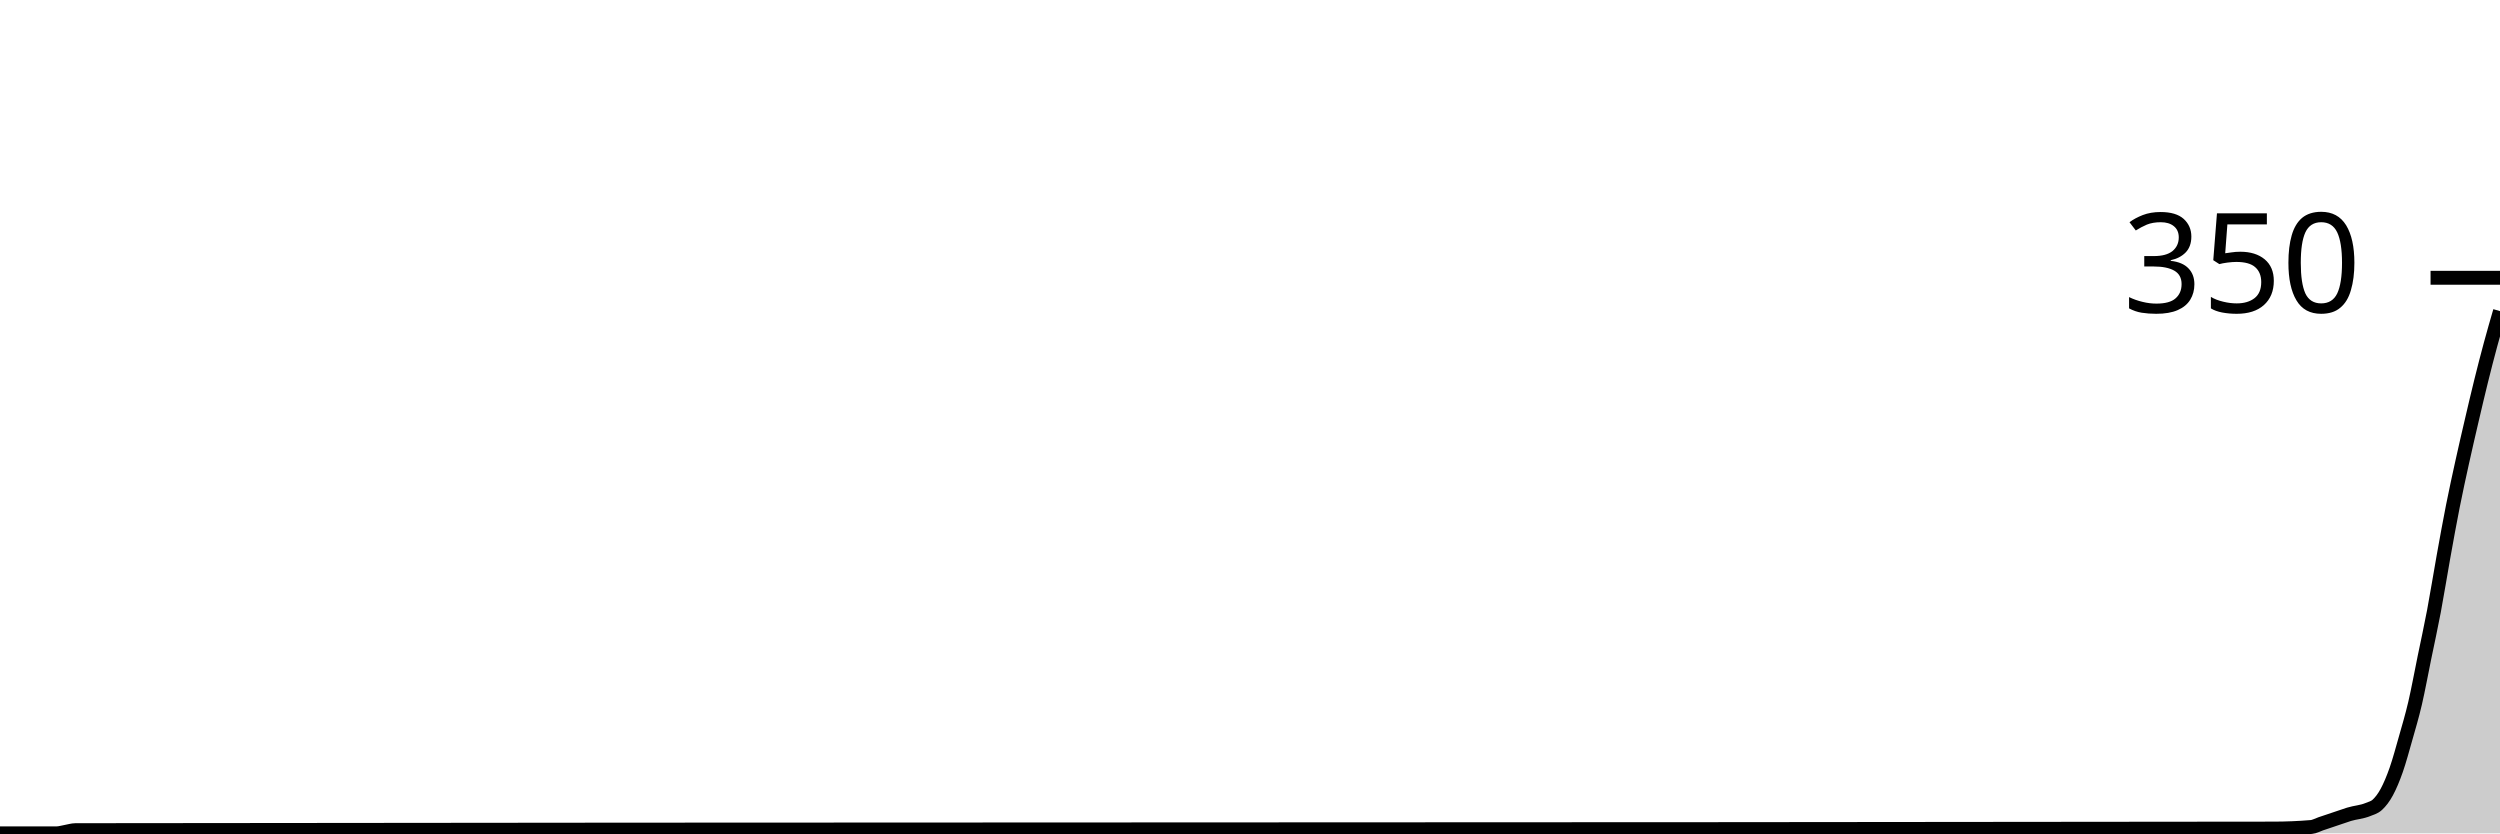
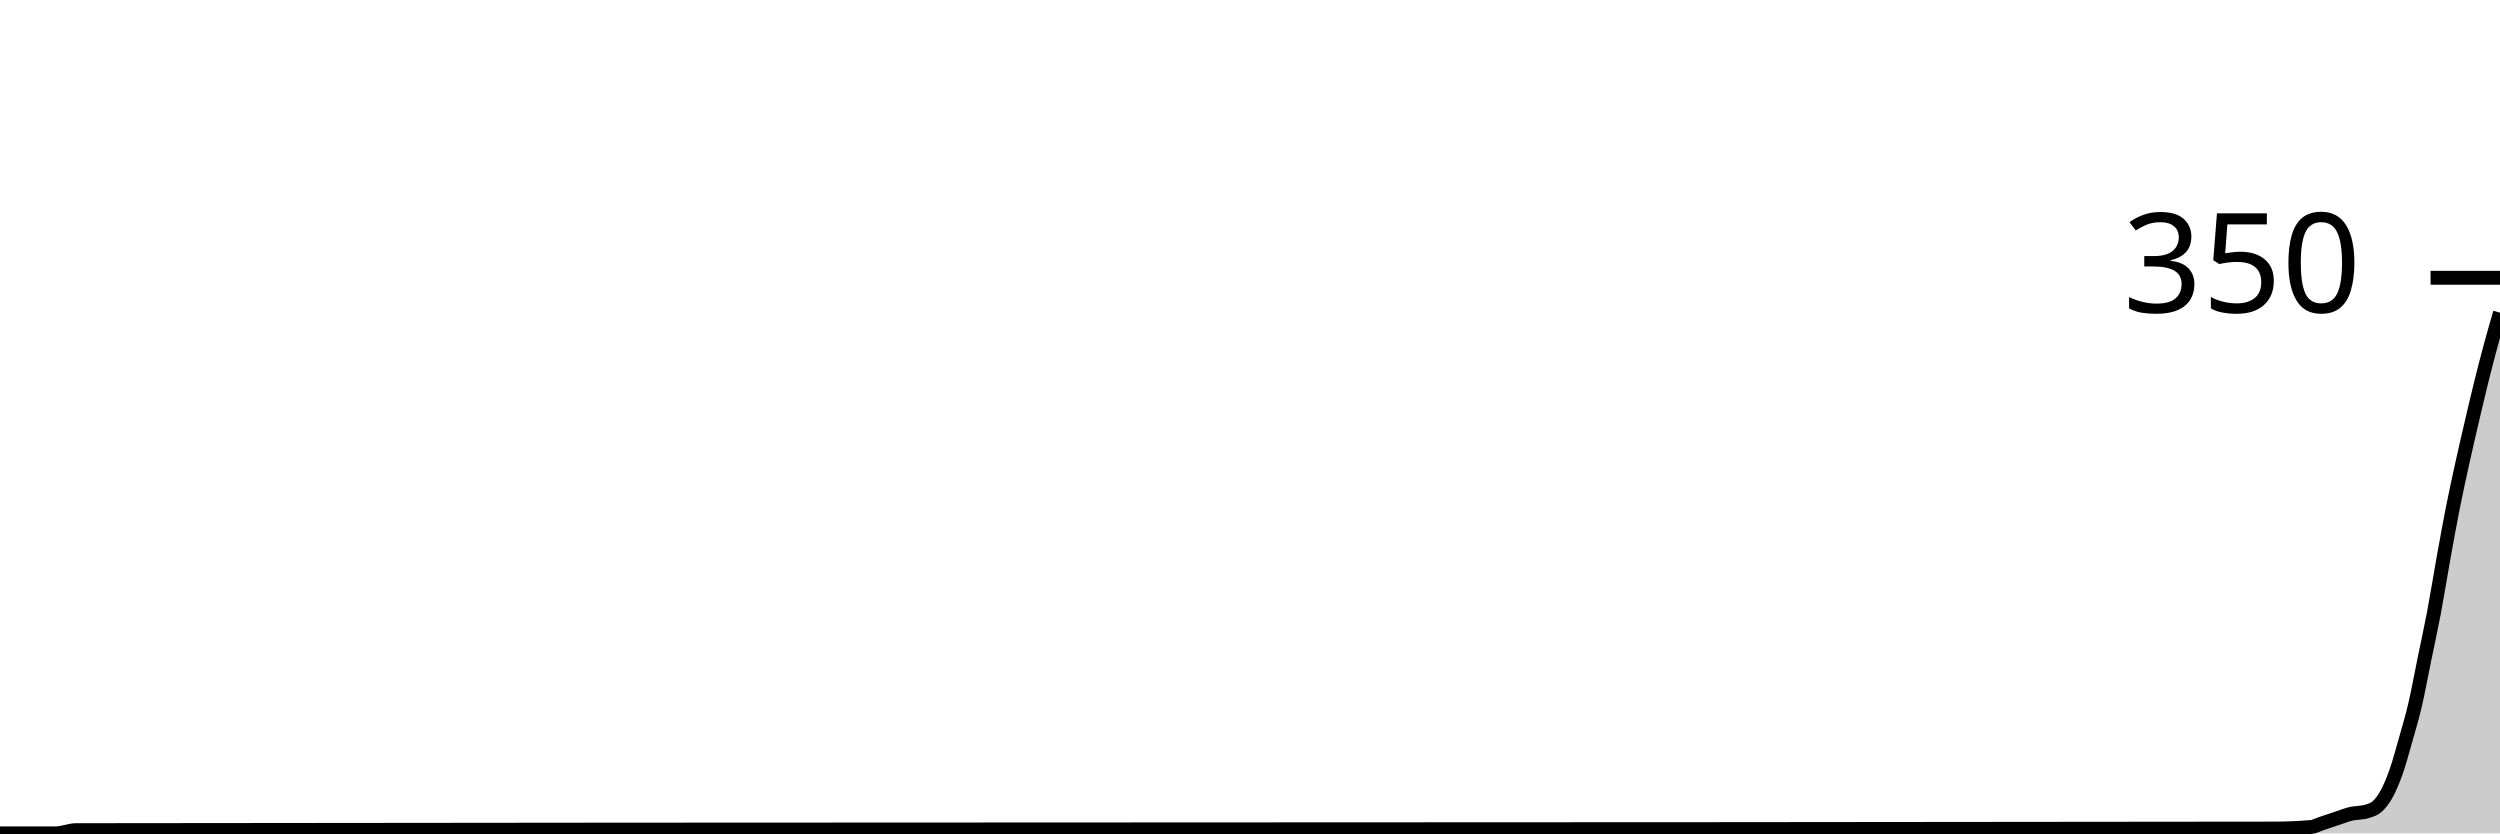
<svg xmlns="http://www.w3.org/2000/svg" viewBox="0 0 180 60">
  <g transform="translate(0,20)">
-     <path class="area" fill="rgba(0, 0, 0, 0.2)" d="M0,40C1.358,40,2.717,40,4.075,40C4.302,40,4.528,39.924,4.755,39.886C4.981,39.848,5.208,39.772,5.434,39.771C58.189,39.695,110.943,39.733,163.698,39.657C164.604,39.656,165.509,39.619,166.415,39.543C166.642,39.524,166.868,39.39,167.094,39.314C167.321,39.238,167.547,39.162,167.774,39.086C168,39.01,168.226,38.933,168.453,38.857C168.679,38.781,168.906,38.698,169.132,38.629C169.585,38.489,170.038,38.476,170.491,38.286C170.717,38.19,170.943,38.152,171.17,37.943C171.396,37.733,171.623,37.448,171.849,37.029C172.075,36.61,172.302,36.076,172.528,35.429C172.755,34.781,172.981,33.943,173.208,33.143C173.434,32.343,173.66,31.6,173.887,30.629C174.113,29.657,174.34,28.419,174.566,27.314C174.792,26.21,175.019,25.2,175.245,24C175.472,22.8,175.698,21.371,175.925,20.114C176.151,18.857,176.377,17.6,176.604,16.457C176.83,15.314,177.057,14.286,177.283,13.257C177.509,12.229,177.736,11.257,177.962,10.286C178.189,9.314,178.415,8.343,178.642,7.429C178.868,6.514,179.094,5.638,179.321,4.8C179.547,3.962,179.774,3.181,180,2.4L180,40C179.774,40,179.547,40,179.321,40C179.094,40,178.868,40,178.642,40C178.415,40,178.189,40,177.962,40C177.736,40,177.509,40,177.283,40C177.057,40,176.83,40,176.604,40C176.377,40,176.151,40,175.925,40C175.698,40,175.472,40,175.245,40C175.019,40,174.792,40,174.566,40C174.34,40,174.113,40,173.887,40C173.66,40,173.434,40,173.208,40C172.981,40,172.755,40,172.528,40C172.302,40,172.075,40,171.849,40C171.623,40,171.396,40,171.17,40C170.943,40,170.717,40,170.491,40C170.038,40,169.585,40,169.132,40C168.906,40,168.679,40,168.453,40C168.226,40,168,40,167.774,40C167.547,40,167.321,40,167.094,40C166.868,40,166.642,40,166.415,40C165.509,40,164.604,40,163.698,40C110.943,40,58.189,40,5.434,40C5.208,40,4.981,40,4.755,40C4.528,40,4.302,40,4.075,40C2.717,40,1.358,40,0,40Z" />
-     <path class="line" stroke="black" fill="none" d="M0,40C1.358,40,2.717,40,4.075,40C4.302,40,4.528,39.924,4.755,39.886C4.981,39.848,5.208,39.772,5.434,39.771C58.189,39.695,110.943,39.733,163.698,39.657C164.604,39.656,165.509,39.619,166.415,39.543C166.642,39.524,166.868,39.39,167.094,39.314C167.321,39.238,167.547,39.162,167.774,39.086C168,39.01,168.226,38.933,168.453,38.857C168.679,38.781,168.906,38.698,169.132,38.629C169.585,38.489,170.038,38.476,170.491,38.286C170.717,38.19,170.943,38.152,171.17,37.943C171.396,37.733,171.623,37.448,171.849,37.029C172.075,36.61,172.302,36.076,172.528,35.429C172.755,34.781,172.981,33.943,173.208,33.143C173.434,32.343,173.66,31.6,173.887,30.629C174.113,29.657,174.34,28.419,174.566,27.314C174.792,26.21,175.019,25.2,175.245,24C175.472,22.8,175.698,21.371,175.925,20.114C176.151,18.857,176.377,17.6,176.604,16.457C176.83,15.314,177.057,14.286,177.283,13.257C177.509,12.229,177.736,11.257,177.962,10.286C178.189,9.314,178.415,8.343,178.642,7.429C178.868,6.514,179.094,5.638,179.321,4.8C179.547,3.962,179.774,3.181,180,2.4" />
+     <path class="area" fill="rgba(0, 0, 0, 0.2)" d="M0,40C1.358,40,2.717,40,4.075,40C4.302,40,4.528,39.924,4.755,39.886C4.981,39.848,5.208,39.772,5.434,39.771C58.189,39.695,110.943,39.733,163.698,39.657C164.604,39.656,165.509,39.619,166.415,39.543C166.642,39.524,166.868,39.39,167.094,39.314C167.321,39.238,167.547,39.162,167.774,39.086C168,39.01,168.226,38.933,168.453,38.857C168.679,38.781,168.906,38.692,169.132,38.629C169.585,38.502,170.038,38.552,170.491,38.4C170.717,38.324,170.943,38.267,171.17,38.057C171.396,37.848,171.623,37.562,171.849,37.143C172.075,36.724,172.302,36.19,172.528,35.543C172.755,34.895,172.981,34.057,173.208,33.257C173.434,32.457,173.66,31.714,173.887,30.743C174.113,29.771,174.34,28.533,174.566,27.429C174.792,26.324,175.019,25.314,175.245,24.114C175.472,22.914,175.698,21.486,175.925,20.229C176.151,18.971,176.377,17.714,176.604,16.571C176.83,15.429,177.057,14.4,177.283,13.371C177.509,12.343,177.736,11.371,177.962,10.4C178.189,9.429,178.415,8.457,178.642,7.543C178.868,6.629,179.094,5.752,179.321,4.914C179.547,4.076,179.774,3.295,180,2.514L180,40C179.774,40,179.547,40,179.321,40C179.094,40,178.868,40,178.642,40C178.415,40,178.189,40,177.962,40C177.736,40,177.509,40,177.283,40C177.057,40,176.83,40,176.604,40C176.377,40,176.151,40,175.925,40C175.698,40,175.472,40,175.245,40C175.019,40,174.792,40,174.566,40C174.34,40,174.113,40,173.887,40C173.66,40,173.434,40,173.208,40C172.981,40,172.755,40,172.528,40C172.302,40,172.075,40,171.849,40C171.623,40,171.396,40,171.17,40C170.943,40,170.717,40,170.491,40C170.038,40,169.585,40,169.132,40C168.906,40,168.679,40,168.453,40C168.226,40,168,40,167.774,40C167.547,40,167.321,40,167.094,40C166.868,40,166.642,40,166.415,40C165.509,40,164.604,40,163.698,40C110.943,40,58.189,40,5.434,40C5.208,40,4.981,40,4.755,40C4.528,40,4.302,40,4.075,40C2.717,40,1.358,40,0,40Z" />
+     <path class="line" stroke="black" fill="none" d="M0,40C1.358,40,2.717,40,4.075,40C4.302,40,4.528,39.924,4.755,39.886C4.981,39.848,5.208,39.772,5.434,39.771C58.189,39.695,110.943,39.733,163.698,39.657C164.604,39.656,165.509,39.619,166.415,39.543C166.642,39.524,166.868,39.39,167.094,39.314C167.321,39.238,167.547,39.162,167.774,39.086C168,39.01,168.226,38.933,168.453,38.857C168.679,38.781,168.906,38.692,169.132,38.629C169.585,38.502,170.038,38.552,170.491,38.4C170.717,38.324,170.943,38.267,171.17,38.057C171.396,37.848,171.623,37.562,171.849,37.143C172.075,36.724,172.302,36.19,172.528,35.543C172.755,34.895,172.981,34.057,173.208,33.257C173.434,32.457,173.66,31.714,173.887,30.743C174.113,29.771,174.34,28.533,174.566,27.429C174.792,26.324,175.019,25.314,175.245,24.114C175.472,22.914,175.698,21.486,175.925,20.229C176.151,18.971,176.377,17.714,176.604,16.571C176.83,15.429,177.057,14.4,177.283,13.371C177.509,12.343,177.736,11.371,177.962,10.4C178.189,9.429,178.415,8.457,178.642,7.543C178.868,6.629,179.094,5.752,179.321,4.914C179.547,4.076,179.774,3.295,180,2.514" />
    <path class="axis-ceiling" stroke-width="1" stroke="black" fill="none" d="M175,0L180,0" />
    <text class="axis-ceiling-label" font-family="sans-serif" text-anchor="end" font-size="10px" x="170" y="2.5">350</text>
  </g>
</svg>
